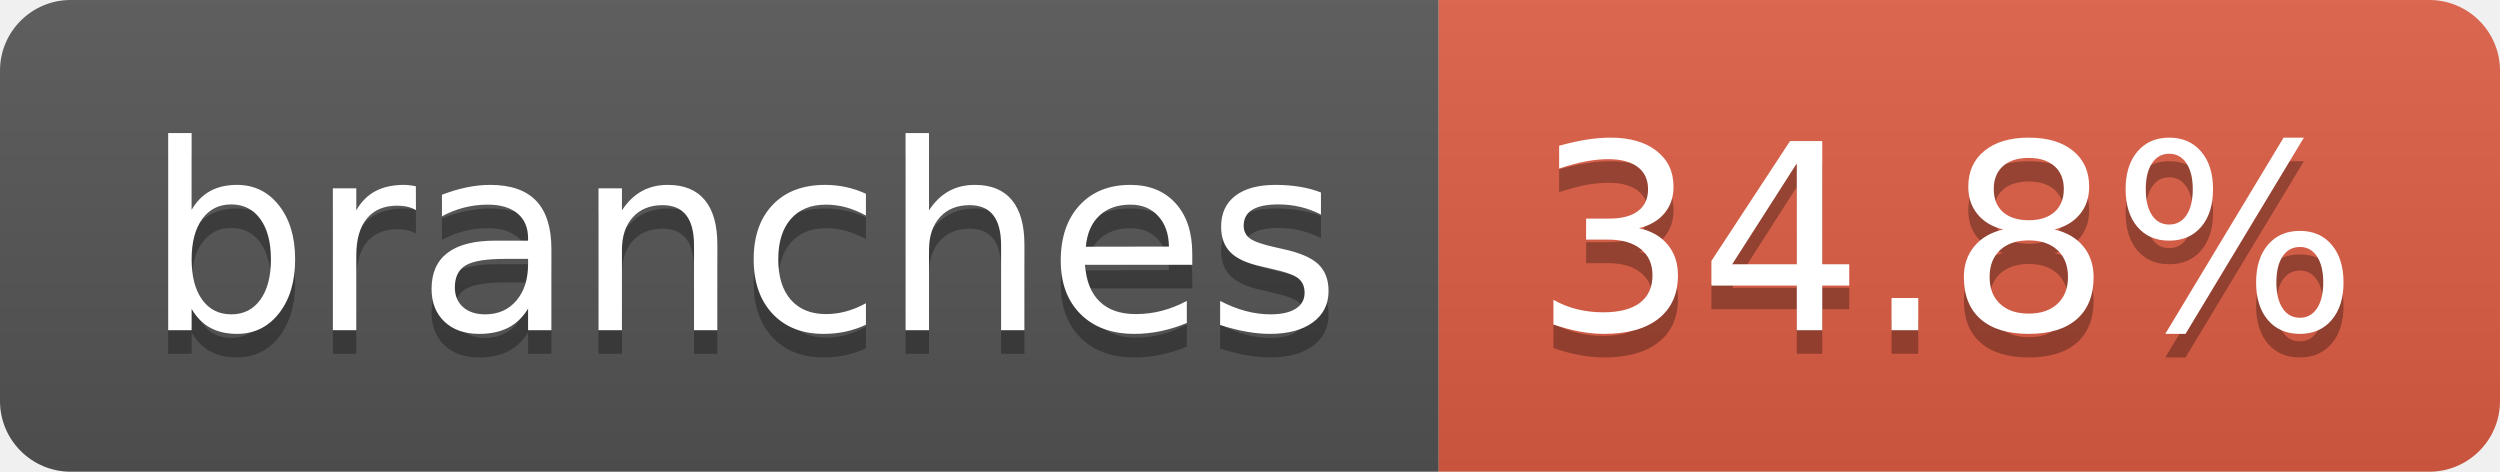
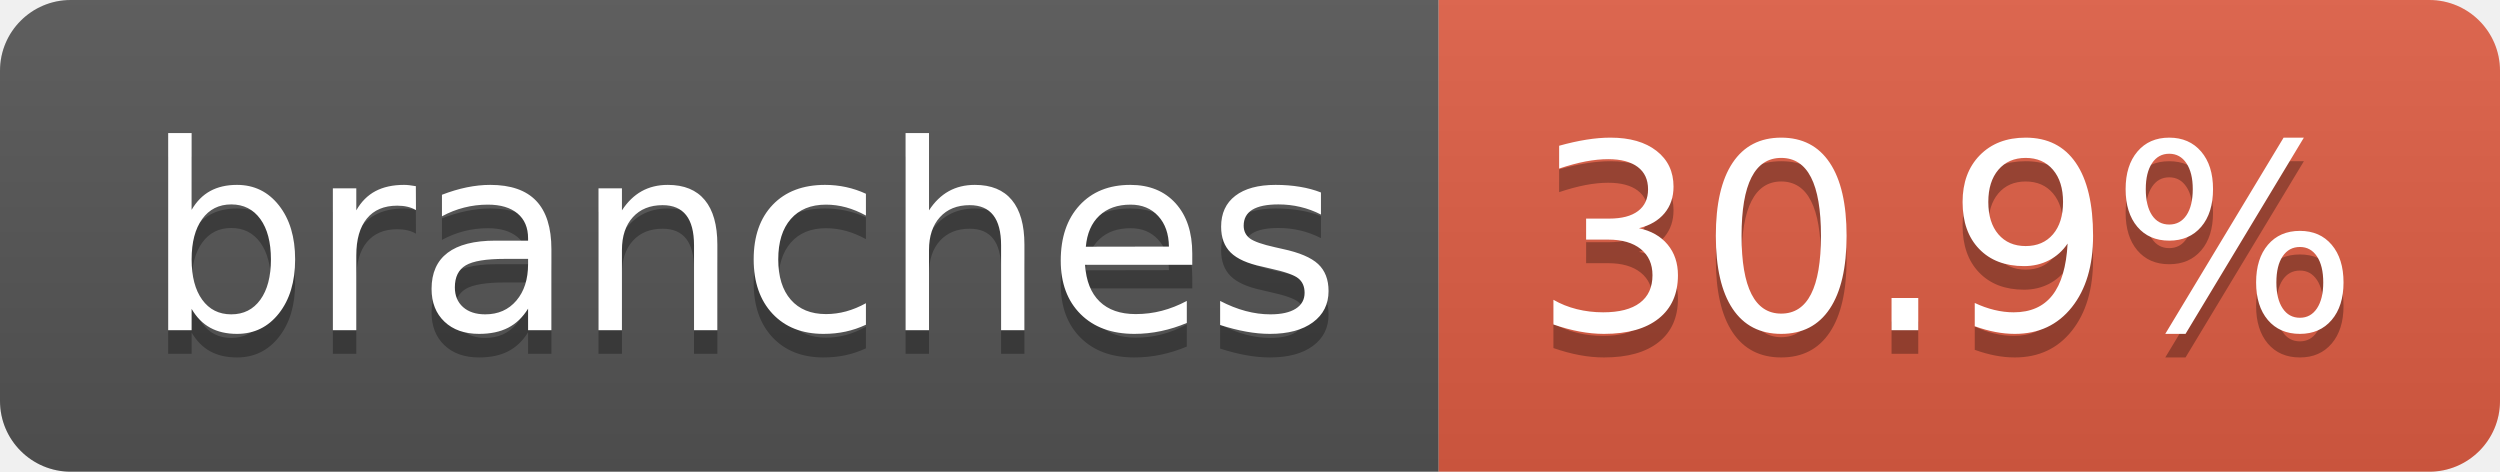
- <svg xmlns="http://www.w3.org/2000/svg" width="106" height="20" role="img" aria-label="branches: 34.8%">
+ <svg xmlns="http://www.w3.org/2000/svg" width="106" height="20" role="img" aria-label="branches: 30.9%">
  <linearGradient id="s" x2="0" y2="100%">
    <stop offset="0" stop-color="#bbb" stop-opacity=".1" />
    <stop offset="1" stop-opacity=".1" />
  </linearGradient>
  <clipPath id="r">
    <rect width="106" height="20" rx="3" fill="#fff" />
  </clipPath>
  <g clip-path="url(#r)">
    <rect width="61" height="20" fill="#555" />
    <rect x="61" width="45" height="20" fill="#e05d44" />
    <rect width="106" height="20" fill="url(#s)" />
  </g>
  <g fill="#fff" text-anchor="middle" font-family="Verdana,Geneva,DejaVu Sans,sans-serif" text-rendering="geometricPrecision" font-size="110">
    <text aria-hidden="true" x="315" y="150" fill="#010101" fill-opacity=".3" transform="scale(.1)" textLength="507">branches</text>
    <text x="315" y="140" transform="scale(.1)" fill="#fff" textLength="507">branches</text>
-     <text aria-hidden="true" x="825" y="150" fill="#010101" fill-opacity=".3" transform="scale(.1)" textLength="350">34.8%</text>
-     <text x="825" y="140" transform="scale(.1)" fill="#fff" textLength="350">34.8%</text>
+     <text aria-hidden="true" x="825" y="150" fill="#010101" fill-opacity=".3" transform="scale(.1)" textLength="350">30.9%</text>
+     <text x="825" y="140" transform="scale(.1)" fill="#fff" textLength="350">30.9%</text>
  </g>
</svg>
